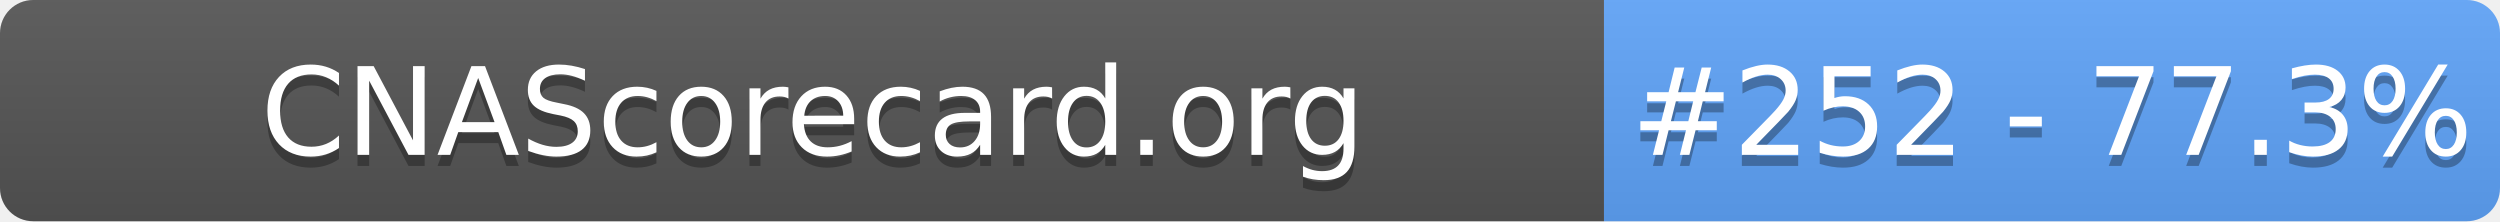
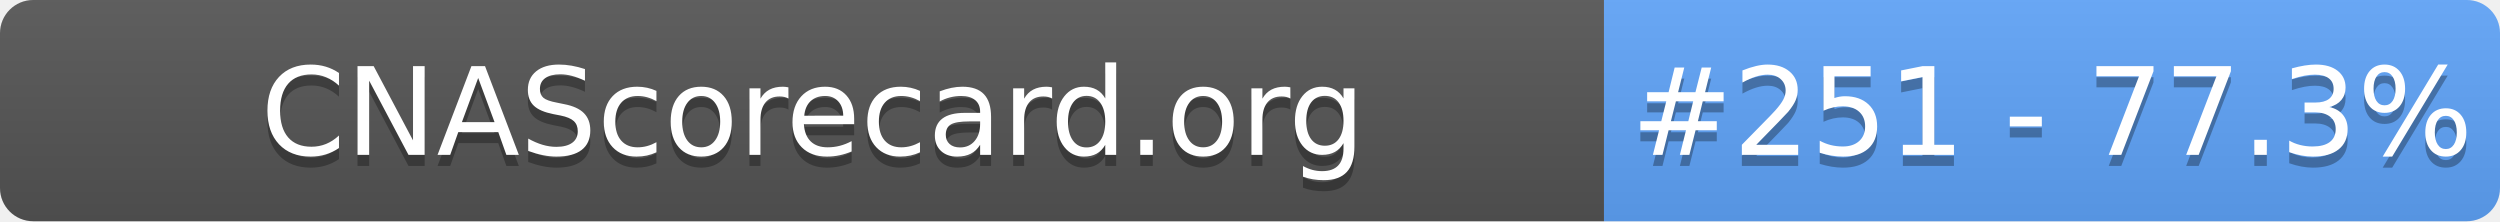
- <svg xmlns="http://www.w3.org/2000/svg" width="226" height="20" role="img" aria-label="CNAScorecard.org: #252 - 77.3%">
+ <svg xmlns="http://www.w3.org/2000/svg" width="226" height="20" role="img" aria-label="CNAScorecard.org: #251 - 77.3%">
  <linearGradient id="s" x2="0" y2="100%">
    <stop offset="0" stop-color="#bbb" stop-opacity=".1" />
    <stop offset="1" stop-opacity=".1" />
  </linearGradient>
  <clipPath id="r">
    <rect width="226" height="20" rx="3" fill="#fff" />
  </clipPath>
  <g clip-path="url(#r)">
    <rect width="145" height="20" fill="#555" />
    <rect x="145" width="81" height="20" fill="#60A5FA" />
    <rect width="226" height="20" fill="url(#s)" />
  </g>
  <g fill="#fff" text-anchor="middle" font-family="Verdana,Geneva,DejaVu Sans,sans-serif" text-rendering="geometricPrecision" font-size="110">
    <text aria-hidden="true" x="735" y="150" fill="#010101" fill-opacity=".3" transform="scale(.1)" textLength="1350">CNAScorecard.org</text>
    <text x="735" y="140" transform="scale(.1)" fill="#fff" textLength="1350">CNAScorecard.org</text>
-     <text aria-hidden="true" x="1855" y="150" fill="#010101" fill-opacity=".3" transform="scale(.1)" textLength="660">#252 - 77.3%</text>
-     <text x="1855" y="140" transform="scale(.1)" fill="#fff" textLength="660">#252 - 77.3%</text>
+     <text aria-hidden="true" x="1855" y="150" fill="#010101" fill-opacity=".3" transform="scale(.1)" textLength="660">#251 - 77.3%</text>
+     <text x="1855" y="140" transform="scale(.1)" fill="#fff" textLength="660">#251 - 77.3%</text>
  </g>
</svg>
